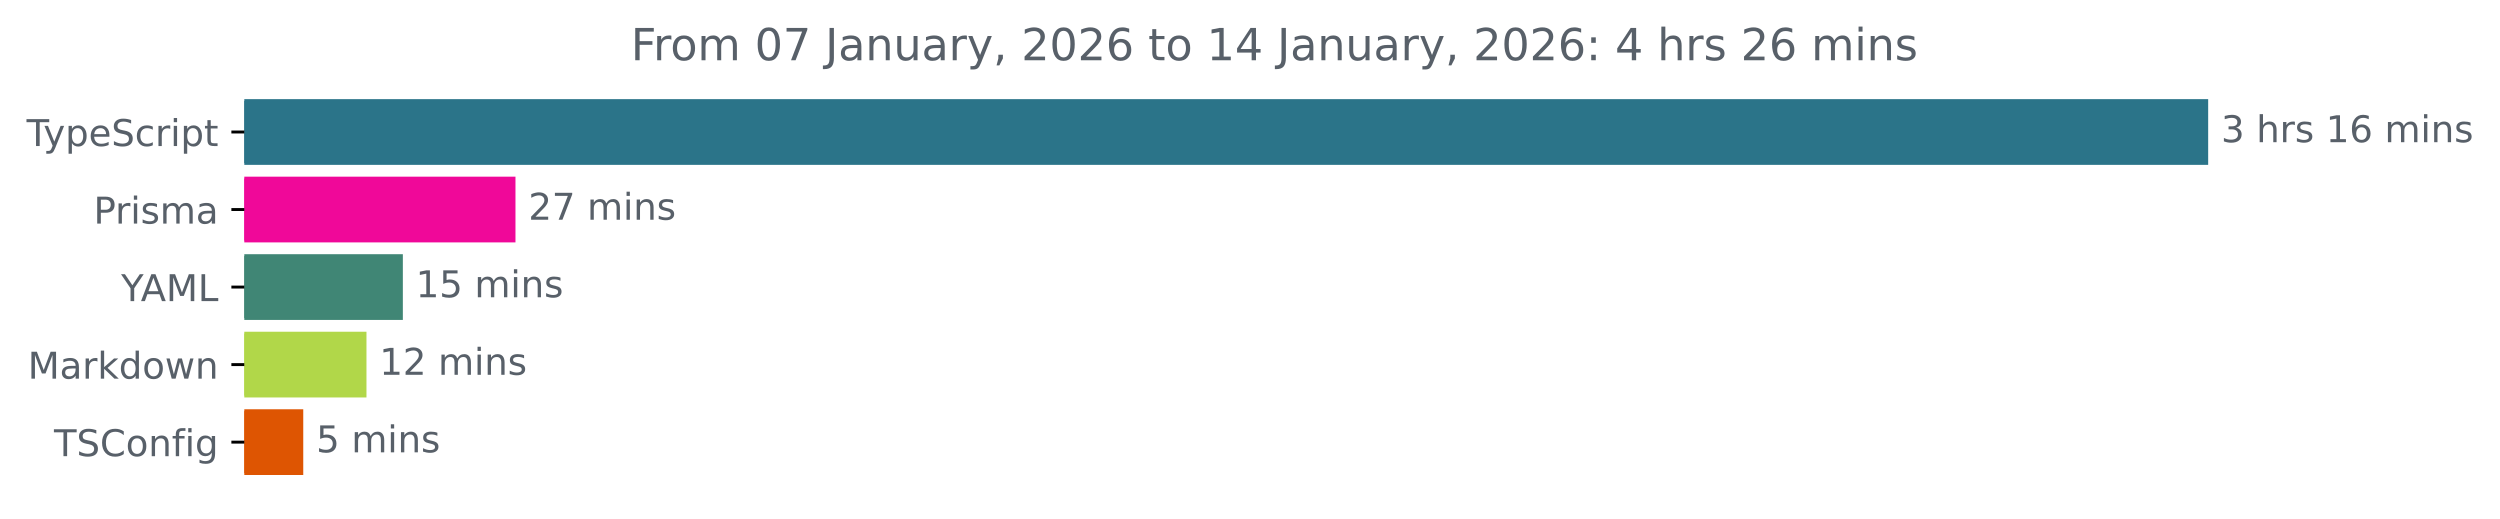
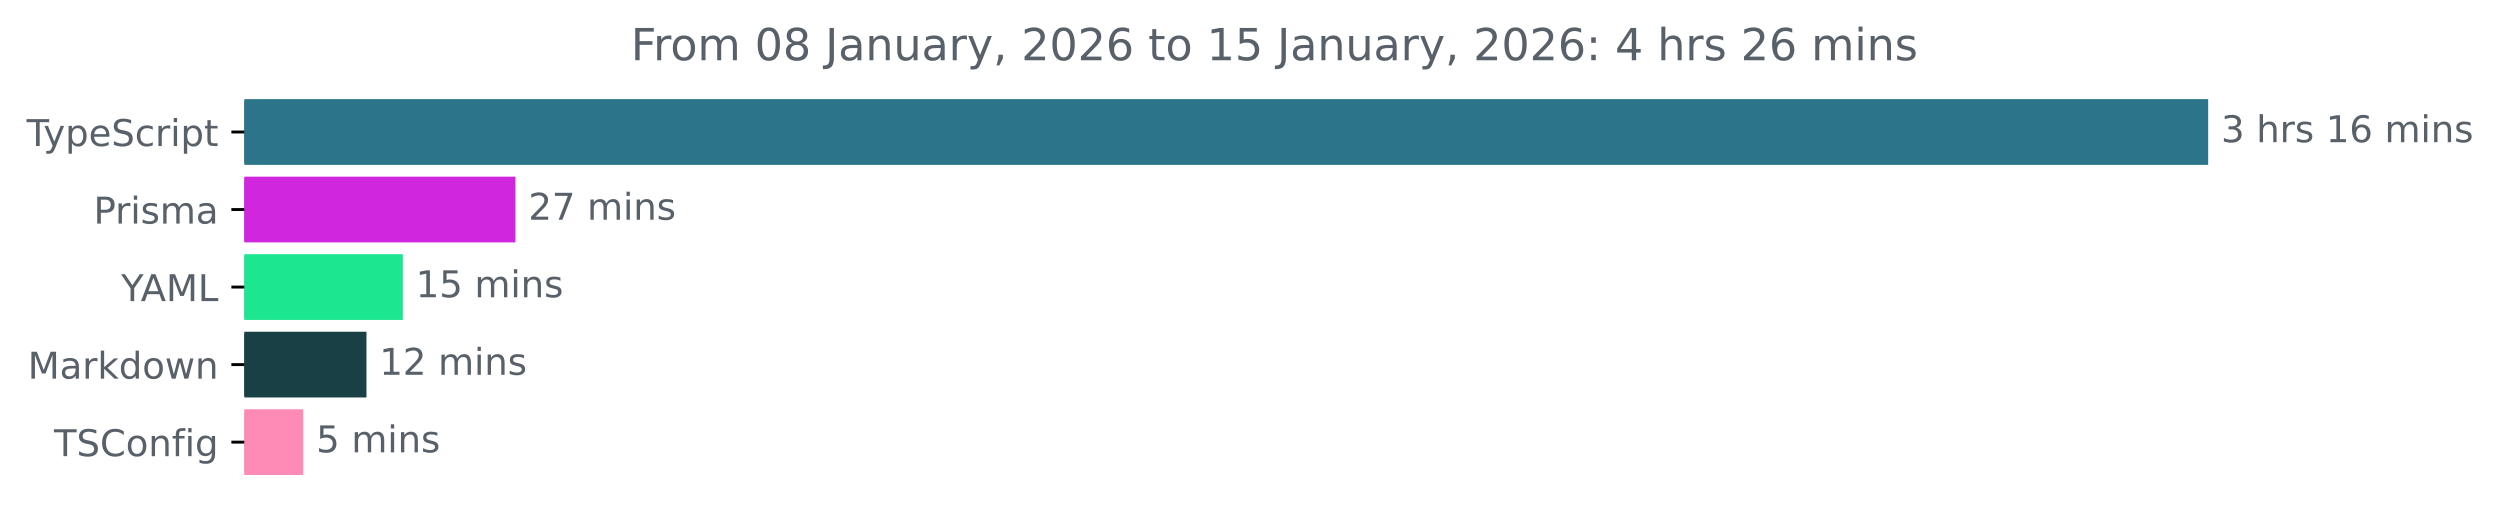
<svg xmlns="http://www.w3.org/2000/svg" xmlns:xlink="http://www.w3.org/1999/xlink" width="677.144pt" height="140.398pt" viewBox="0 0 677.144 140.398" version="1.1">
  <defs>
    <style type="text/css">*{stroke-linejoin: round; stroke-linecap: butt}</style>
  </defs>
  <g id="figure_1">
    <g id="patch_1">
      <path d="M -0 140.398  L 677.144 140.398  L 677.144 0  L -0 0  L -0 140.398  z " style="fill: none" />
    </g>
    <g id="axes_1">
      <g id="patch_2">
-         <path d="M 66.17 27.358  L 597.599 27.358  L 597.599 44.158  L 66.17 44.158  z " clip-path="url(#pb5203b1b05)" style="fill: #2b7489; stroke: #2b7489; stroke-linejoin: miter" />
+         <path d="M 66.17 27.358  L 597.599 27.358  L 597.599 44.158  L 66.17 44.158  z " clip-path="url(#p94f29b9a7d)" style="fill: #2b7489; stroke: #2b7489; stroke-linejoin: miter" />
      </g>
      <g id="patch_3">
-         <path d="M 66.17 48.358  L 139.119 48.358  L 139.119 65.158  L 66.17 65.158  z " clip-path="url(#pb5203b1b05)" style="fill: #f00899; stroke: #f00899; stroke-linejoin: miter" />
+         <path d="M 66.17 48.358  L 139.119 48.358  L 139.119 65.158  L 66.17 65.158  z " clip-path="url(#p94f29b9a7d)" style="fill: #d027de; stroke: #d027de; stroke-linejoin: miter" />
      </g>
      <g id="patch_4">
-         <path d="M 66.17 69.358  L 108.616 69.358  L 108.616 86.158  L 66.17 86.158  z " clip-path="url(#pb5203b1b05)" style="fill: #408675; stroke: #408675; stroke-linejoin: miter" />
+         <path d="M 66.17 69.358  L 108.616 69.358  L 108.616 86.158  L 66.17 86.158  z " clip-path="url(#p94f29b9a7d)" style="fill: #1ce690; stroke: #1ce690; stroke-linejoin: miter" />
      </g>
      <g id="patch_5">
-         <path d="M 66.17 90.358  L 98.76 90.358  L 98.76 107.158  L 66.17 107.158  z " clip-path="url(#pb5203b1b05)" style="fill: #b1d749; stroke: #b1d749; stroke-linejoin: miter" />
+         <path d="M 66.17 90.358  L 98.76 90.358  L 98.76 107.158  L 66.17 107.158  z " clip-path="url(#p94f29b9a7d)" style="fill: #184045; stroke: #184045; stroke-linejoin: miter" />
      </g>
      <g id="patch_6">
-         <path d="M 66.17 111.358  L 81.638 111.358  L 81.638 128.158  L 66.17 128.158  z " clip-path="url(#pb5203b1b05)" style="fill: #de5502; stroke: #de5502; stroke-linejoin: miter" />
+         <path d="M 66.17 111.358  L 81.638 111.358  L 81.638 128.158  L 66.17 128.158  z " clip-path="url(#p94f29b9a7d)" style="fill: #fd8bb5; stroke: #fd8bb5; stroke-linejoin: miter" />
      </g>
      <g id="matplotlib.axis_1" />
      <g id="matplotlib.axis_2">
        <g id="ytick_1">
          <g id="line2d_1">
            <defs>
-               <path id="mf876df24a0" d="M 0 0  L -3.5 0  " style="stroke: #000000; stroke-width: 0.8" />
+               <path id="m0fdee6ab3a" d="M 0 0  L -3.5 0  " style="stroke: #000000; stroke-width: 0.8" />
            </defs>
            <g>
-               <use xlink:href="#mf876df24a0" x="66.17" y="35.758" style="stroke: #000000; stroke-width: 0.8" />
+               <use xlink:href="#m0fdee6ab3a" x="66.17" y="35.758" style="stroke: #000000; stroke-width: 0.8" />
            </g>
          </g>
          <g id="text_1">
            <g style="fill: #586069" transform="translate(7.2 39.55734) scale(0.1 -0.1)">
              <defs>
                <path id="DejaVuSans-54" d="M -19 4666  L 3928 4666  L 3928 4134  L 2272 4134  L 2272 0  L 1638 0  L 1638 4134  L -19 4134  L -19 4666  z " transform="scale(0.015625)" />
                <path id="DejaVuSans-79" d="M 2059 -325  Q 1816 -950 1584 -1140  Q 1353 -1331 966 -1331  L 506 -1331  L 506 -850  L 844 -850  Q 1081 -850 1212 -737  Q 1344 -625 1503 -206  L 1606 56  L 191 3500  L 800 3500  L 1894 763  L 2988 3500  L 3597 3500  L 2059 -325  z " transform="scale(0.015625)" />
                <path id="DejaVuSans-70" d="M 1159 525  L 1159 -1331  L 581 -1331  L 581 3500  L 1159 3500  L 1159 2969  Q 1341 3281 1617 3432  Q 1894 3584 2278 3584  Q 2916 3584 3314 3078  Q 3713 2572 3713 1747  Q 3713 922 3314 415  Q 2916 -91 2278 -91  Q 1894 -91 1617 61  Q 1341 213 1159 525  z M 3116 1747  Q 3116 2381 2855 2742  Q 2594 3103 2138 3103  Q 1681 3103 1420 2742  Q 1159 2381 1159 1747  Q 1159 1113 1420 752  Q 1681 391 2138 391  Q 2594 391 2855 752  Q 3116 1113 3116 1747  z " transform="scale(0.015625)" />
                <path id="DejaVuSans-65" d="M 3597 1894  L 3597 1613  L 953 1613  Q 991 1019 1311 708  Q 1631 397 2203 397  Q 2534 397 2845 478  Q 3156 559 3463 722  L 3463 178  Q 3153 47 2828 -22  Q 2503 -91 2169 -91  Q 1331 -91 842 396  Q 353 884 353 1716  Q 353 2575 817 3079  Q 1281 3584 2069 3584  Q 2775 3584 3186 3129  Q 3597 2675 3597 1894  z M 3022 2063  Q 3016 2534 2758 2815  Q 2500 3097 2075 3097  Q 1594 3097 1305 2825  Q 1016 2553 972 2059  L 3022 2063  z " transform="scale(0.015625)" />
                <path id="DejaVuSans-53" d="M 3425 4513  L 3425 3897  Q 3066 4069 2747 4153  Q 2428 4238 2131 4238  Q 1616 4238 1336 4038  Q 1056 3838 1056 3469  Q 1056 3159 1242 3001  Q 1428 2844 1947 2747  L 2328 2669  Q 3034 2534 3370 2195  Q 3706 1856 3706 1288  Q 3706 609 3251 259  Q 2797 -91 1919 -91  Q 1588 -91 1214 -16  Q 841 59 441 206  L 441 856  Q 825 641 1194 531  Q 1563 422 1919 422  Q 2459 422 2753 634  Q 3047 847 3047 1241  Q 3047 1584 2836 1778  Q 2625 1972 2144 2069  L 1759 2144  Q 1053 2284 737 2584  Q 422 2884 422 3419  Q 422 4038 858 4394  Q 1294 4750 2059 4750  Q 2388 4750 2728 4690  Q 3069 4631 3425 4513  z " transform="scale(0.015625)" />
                <path id="DejaVuSans-63" d="M 3122 3366  L 3122 2828  Q 2878 2963 2633 3030  Q 2388 3097 2138 3097  Q 1578 3097 1268 2742  Q 959 2388 959 1747  Q 959 1106 1268 751  Q 1578 397 2138 397  Q 2388 397 2633 464  Q 2878 531 3122 666  L 3122 134  Q 2881 22 2623 -34  Q 2366 -91 2075 -91  Q 1284 -91 818 406  Q 353 903 353 1747  Q 353 2603 823 3093  Q 1294 3584 2113 3584  Q 2378 3584 2631 3529  Q 2884 3475 3122 3366  z " transform="scale(0.015625)" />
                <path id="DejaVuSans-72" d="M 2631 2963  Q 2534 3019 2420 3045  Q 2306 3072 2169 3072  Q 1681 3072 1420 2755  Q 1159 2438 1159 1844  L 1159 0  L 581 0  L 581 3500  L 1159 3500  L 1159 2956  Q 1341 3275 1631 3429  Q 1922 3584 2338 3584  Q 2397 3584 2469 3576  Q 2541 3569 2628 3553  L 2631 2963  z " transform="scale(0.015625)" />
                <path id="DejaVuSans-69" d="M 603 3500  L 1178 3500  L 1178 0  L 603 0  L 603 3500  z M 603 4863  L 1178 4863  L 1178 4134  L 603 4134  L 603 4863  z " transform="scale(0.015625)" />
                <path id="DejaVuSans-74" d="M 1172 4494  L 1172 3500  L 2356 3500  L 2356 3053  L 1172 3053  L 1172 1153  Q 1172 725 1289 603  Q 1406 481 1766 481  L 2356 481  L 2356 0  L 1766 0  Q 1100 0 847 248  Q 594 497 594 1153  L 594 3053  L 172 3053  L 172 3500  L 594 3500  L 594 4494  L 1172 4494  z " transform="scale(0.015625)" />
              </defs>
              <use xlink:href="#DejaVuSans-54" />
              <use xlink:href="#DejaVuSans-79" x="45.459" />
              <use xlink:href="#DejaVuSans-70" x="104.639" />
              <use xlink:href="#DejaVuSans-65" x="168.115" />
              <use xlink:href="#DejaVuSans-53" x="229.639" />
              <use xlink:href="#DejaVuSans-63" x="293.115" />
              <use xlink:href="#DejaVuSans-72" x="348.096" />
              <use xlink:href="#DejaVuSans-69" x="389.209" />
              <use xlink:href="#DejaVuSans-70" x="416.992" />
              <use xlink:href="#DejaVuSans-74" x="480.469" />
            </g>
          </g>
        </g>
        <g id="ytick_2">
          <g id="line2d_2">
            <g>
-               <use xlink:href="#mf876df24a0" x="66.17" y="56.758" style="stroke: #000000; stroke-width: 0.8" />
+               <use xlink:href="#m0fdee6ab3a" x="66.17" y="56.758" style="stroke: #000000; stroke-width: 0.8" />
            </g>
          </g>
          <g id="text_2">
            <g style="fill: #586069" transform="translate(25.34844 60.55734) scale(0.1 -0.1)">
              <defs>
                <path id="DejaVuSans-50" d="M 1259 4147  L 1259 2394  L 2053 2394  Q 2494 2394 2734 2622  Q 2975 2850 2975 3272  Q 2975 3691 2734 3919  Q 2494 4147 2053 4147  L 1259 4147  z M 628 4666  L 2053 4666  Q 2838 4666 3239 4311  Q 3641 3956 3641 3272  Q 3641 2581 3239 2228  Q 2838 1875 2053 1875  L 1259 1875  L 1259 0  L 628 0  L 628 4666  z " transform="scale(0.015625)" />
                <path id="DejaVuSans-73" d="M 2834 3397  L 2834 2853  Q 2591 2978 2328 3040  Q 2066 3103 1784 3103  Q 1356 3103 1142 2972  Q 928 2841 928 2578  Q 928 2378 1081 2264  Q 1234 2150 1697 2047  L 1894 2003  Q 2506 1872 2764 1633  Q 3022 1394 3022 966  Q 3022 478 2636 193  Q 2250 -91 1575 -91  Q 1294 -91 989 -36  Q 684 19 347 128  L 347 722  Q 666 556 975 473  Q 1284 391 1588 391  Q 1994 391 2212 530  Q 2431 669 2431 922  Q 2431 1156 2273 1281  Q 2116 1406 1581 1522  L 1381 1569  Q 847 1681 609 1914  Q 372 2147 372 2553  Q 372 3047 722 3315  Q 1072 3584 1716 3584  Q 2034 3584 2315 3537  Q 2597 3491 2834 3397  z " transform="scale(0.015625)" />
                <path id="DejaVuSans-6d" d="M 3328 2828  Q 3544 3216 3844 3400  Q 4144 3584 4550 3584  Q 5097 3584 5394 3201  Q 5691 2819 5691 2113  L 5691 0  L 5113 0  L 5113 2094  Q 5113 2597 4934 2840  Q 4756 3084 4391 3084  Q 3944 3084 3684 2787  Q 3425 2491 3425 1978  L 3425 0  L 2847 0  L 2847 2094  Q 2847 2600 2669 2842  Q 2491 3084 2119 3084  Q 1678 3084 1418 2786  Q 1159 2488 1159 1978  L 1159 0  L 581 0  L 581 3500  L 1159 3500  L 1159 2956  Q 1356 3278 1631 3431  Q 1906 3584 2284 3584  Q 2666 3584 2933 3390  Q 3200 3197 3328 2828  z " transform="scale(0.015625)" />
                <path id="DejaVuSans-61" d="M 2194 1759  Q 1497 1759 1228 1600  Q 959 1441 959 1056  Q 959 750 1161 570  Q 1363 391 1709 391  Q 2188 391 2477 730  Q 2766 1069 2766 1631  L 2766 1759  L 2194 1759  z M 3341 1997  L 3341 0  L 2766 0  L 2766 531  Q 2569 213 2275 61  Q 1981 -91 1556 -91  Q 1019 -91 701 211  Q 384 513 384 1019  Q 384 1609 779 1909  Q 1175 2209 1959 2209  L 2766 2209  L 2766 2266  Q 2766 2663 2505 2880  Q 2244 3097 1772 3097  Q 1472 3097 1187 3025  Q 903 2953 641 2809  L 641 3341  Q 956 3463 1253 3523  Q 1550 3584 1831 3584  Q 2591 3584 2966 3190  Q 3341 2797 3341 1997  z " transform="scale(0.015625)" />
              </defs>
              <use xlink:href="#DejaVuSans-50" />
              <use xlink:href="#DejaVuSans-72" x="58.553" />
              <use xlink:href="#DejaVuSans-69" x="99.666" />
              <use xlink:href="#DejaVuSans-73" x="127.449" />
              <use xlink:href="#DejaVuSans-6d" x="179.549" />
              <use xlink:href="#DejaVuSans-61" x="276.961" />
            </g>
          </g>
        </g>
        <g id="ytick_3">
          <g id="line2d_3">
            <g>
-               <use xlink:href="#mf876df24a0" x="66.17" y="77.758" style="stroke: #000000; stroke-width: 0.8" />
+               <use xlink:href="#m0fdee6ab3a" x="66.17" y="77.758" style="stroke: #000000; stroke-width: 0.8" />
            </g>
          </g>
          <g id="text_3">
            <g style="fill: #586069" transform="translate(32.79688 81.55734) scale(0.1 -0.1)">
              <defs>
                <path id="DejaVuSans-59" d="M -13 4666  L 666 4666  L 1959 2747  L 3244 4666  L 3922 4666  L 2272 2222  L 2272 0  L 1638 0  L 1638 2222  L -13 4666  z " transform="scale(0.015625)" />
                <path id="DejaVuSans-41" d="M 2188 4044  L 1331 1722  L 3047 1722  L 2188 4044  z M 1831 4666  L 2547 4666  L 4325 0  L 3669 0  L 3244 1197  L 1141 1197  L 716 0  L 50 0  L 1831 4666  z " transform="scale(0.015625)" />
                <path id="DejaVuSans-4d" d="M 628 4666  L 1569 4666  L 2759 1491  L 3956 4666  L 4897 4666  L 4897 0  L 4281 0  L 4281 4097  L 3078 897  L 2444 897  L 1241 4097  L 1241 0  L 628 0  L 628 4666  z " transform="scale(0.015625)" />
                <path id="DejaVuSans-4c" d="M 628 4666  L 1259 4666  L 1259 531  L 3531 531  L 3531 0  L 628 0  L 628 4666  z " transform="scale(0.015625)" />
              </defs>
              <use xlink:href="#DejaVuSans-59" />
              <use xlink:href="#DejaVuSans-41" x="53.334" />
              <use xlink:href="#DejaVuSans-4d" x="121.742" />
              <use xlink:href="#DejaVuSans-4c" x="208.021" />
            </g>
          </g>
        </g>
        <g id="ytick_4">
          <g id="line2d_4">
            <g>
-               <use xlink:href="#mf876df24a0" x="66.17" y="98.758" style="stroke: #000000; stroke-width: 0.8" />
+               <use xlink:href="#m0fdee6ab3a" x="66.17" y="98.758" style="stroke: #000000; stroke-width: 0.8" />
            </g>
          </g>
          <g id="text_4">
            <g style="fill: #586069" transform="translate(7.529688 102.5573) scale(0.1 -0.1)">
              <defs>
                <path id="DejaVuSans-6b" d="M 581 4863  L 1159 4863  L 1159 1991  L 2875 3500  L 3609 3500  L 1753 1863  L 3688 0  L 2938 0  L 1159 1709  L 1159 0  L 581 0  L 581 4863  z " transform="scale(0.015625)" />
                <path id="DejaVuSans-64" d="M 2906 2969  L 2906 4863  L 3481 4863  L 3481 0  L 2906 0  L 2906 525  Q 2725 213 2448 61  Q 2172 -91 1784 -91  Q 1150 -91 751 415  Q 353 922 353 1747  Q 353 2572 751 3078  Q 1150 3584 1784 3584  Q 2172 3584 2448 3432  Q 2725 3281 2906 2969  z M 947 1747  Q 947 1113 1208 752  Q 1469 391 1925 391  Q 2381 391 2643 752  Q 2906 1113 2906 1747  Q 2906 2381 2643 2742  Q 2381 3103 1925 3103  Q 1469 3103 1208 2742  Q 947 2381 947 1747  z " transform="scale(0.015625)" />
                <path id="DejaVuSans-6f" d="M 1959 3097  Q 1497 3097 1228 2736  Q 959 2375 959 1747  Q 959 1119 1226 758  Q 1494 397 1959 397  Q 2419 397 2687 759  Q 2956 1122 2956 1747  Q 2956 2369 2687 2733  Q 2419 3097 1959 3097  z M 1959 3584  Q 2709 3584 3137 3096  Q 3566 2609 3566 1747  Q 3566 888 3137 398  Q 2709 -91 1959 -91  Q 1206 -91 779 398  Q 353 888 353 1747  Q 353 2609 779 3096  Q 1206 3584 1959 3584  z " transform="scale(0.015625)" />
                <path id="DejaVuSans-77" d="M 269 3500  L 844 3500  L 1563 769  L 2278 3500  L 2956 3500  L 3675 769  L 4391 3500  L 4966 3500  L 4050 0  L 3372 0  L 2619 2869  L 1863 0  L 1184 0  L 269 3500  z " transform="scale(0.015625)" />
                <path id="DejaVuSans-6e" d="M 3513 2113  L 3513 0  L 2938 0  L 2938 2094  Q 2938 2591 2744 2837  Q 2550 3084 2163 3084  Q 1697 3084 1428 2787  Q 1159 2491 1159 1978  L 1159 0  L 581 0  L 581 3500  L 1159 3500  L 1159 2956  Q 1366 3272 1645 3428  Q 1925 3584 2291 3584  Q 2894 3584 3203 3211  Q 3513 2838 3513 2113  z " transform="scale(0.015625)" />
              </defs>
              <use xlink:href="#DejaVuSans-4d" />
              <use xlink:href="#DejaVuSans-61" x="86.279" />
              <use xlink:href="#DejaVuSans-72" x="147.559" />
              <use xlink:href="#DejaVuSans-6b" x="188.672" />
              <use xlink:href="#DejaVuSans-64" x="246.582" />
              <use xlink:href="#DejaVuSans-6f" x="310.059" />
              <use xlink:href="#DejaVuSans-77" x="371.24" />
              <use xlink:href="#DejaVuSans-6e" x="453.027" />
            </g>
          </g>
        </g>
        <g id="ytick_5">
          <g id="line2d_5">
            <g>
-               <use xlink:href="#mf876df24a0" x="66.17" y="119.758" style="stroke: #000000; stroke-width: 0.8" />
+               <use xlink:href="#m0fdee6ab3a" x="66.17" y="119.758" style="stroke: #000000; stroke-width: 0.8" />
            </g>
          </g>
          <g id="text_5">
            <g style="fill: #586069" transform="translate(14.62813 123.5573) scale(0.1 -0.1)">
              <defs>
                <path id="DejaVuSans-43" d="M 4122 4306  L 4122 3641  Q 3803 3938 3442 4084  Q 3081 4231 2675 4231  Q 1875 4231 1450 3742  Q 1025 3253 1025 2328  Q 1025 1406 1450 917  Q 1875 428 2675 428  Q 3081 428 3442 575  Q 3803 722 4122 1019  L 4122 359  Q 3791 134 3420 21  Q 3050 -91 2638 -91  Q 1578 -91 968 557  Q 359 1206 359 2328  Q 359 3453 968 4101  Q 1578 4750 2638 4750  Q 3056 4750 3426 4639  Q 3797 4528 4122 4306  z " transform="scale(0.015625)" />
                <path id="DejaVuSans-66" d="M 2375 4863  L 2375 4384  L 1825 4384  Q 1516 4384 1395 4259  Q 1275 4134 1275 3809  L 1275 3500  L 2222 3500  L 2222 3053  L 1275 3053  L 1275 0  L 697 0  L 697 3053  L 147 3053  L 147 3500  L 697 3500  L 697 3744  Q 697 4328 969 4595  Q 1241 4863 1831 4863  L 2375 4863  z " transform="scale(0.015625)" />
                <path id="DejaVuSans-67" d="M 2906 1791  Q 2906 2416 2648 2759  Q 2391 3103 1925 3103  Q 1463 3103 1205 2759  Q 947 2416 947 1791  Q 947 1169 1205 825  Q 1463 481 1925 481  Q 2391 481 2648 825  Q 2906 1169 2906 1791  z M 3481 434  Q 3481 -459 3084 -895  Q 2688 -1331 1869 -1331  Q 1566 -1331 1297 -1286  Q 1028 -1241 775 -1147  L 775 -588  Q 1028 -725 1275 -790  Q 1522 -856 1778 -856  Q 2344 -856 2625 -561  Q 2906 -266 2906 331  L 2906 616  Q 2728 306 2450 153  Q 2172 0 1784 0  Q 1141 0 747 490  Q 353 981 353 1791  Q 353 2603 747 3093  Q 1141 3584 1784 3584  Q 2172 3584 2450 3431  Q 2728 3278 2906 2969  L 2906 3500  L 3481 3500  L 3481 434  z " transform="scale(0.015625)" />
              </defs>
              <use xlink:href="#DejaVuSans-54" />
              <use xlink:href="#DejaVuSans-53" x="61.084" />
              <use xlink:href="#DejaVuSans-43" x="124.561" />
              <use xlink:href="#DejaVuSans-6f" x="194.385" />
              <use xlink:href="#DejaVuSans-6e" x="255.566" />
              <use xlink:href="#DejaVuSans-66" x="318.945" />
              <use xlink:href="#DejaVuSans-69" x="354.15" />
              <use xlink:href="#DejaVuSans-67" x="381.934" />
            </g>
          </g>
        </g>
      </g>
      <g id="text_6">
        <g style="fill: #586069" transform="translate(601.5989 38.5175) scale(0.1 -0.1)">
          <defs>
            <path id="DejaVuSans-33" d="M 2597 2516  Q 3050 2419 3304 2112  Q 3559 1806 3559 1356  Q 3559 666 3084 287  Q 2609 -91 1734 -91  Q 1441 -91 1130 -33  Q 819 25 488 141  L 488 750  Q 750 597 1062 519  Q 1375 441 1716 441  Q 2309 441 2620 675  Q 2931 909 2931 1356  Q 2931 1769 2642 2001  Q 2353 2234 1838 2234  L 1294 2234  L 1294 2753  L 1863 2753  Q 2328 2753 2575 2939  Q 2822 3125 2822 3475  Q 2822 3834 2567 4026  Q 2313 4219 1838 4219  Q 1578 4219 1281 4162  Q 984 4106 628 3988  L 628 4550  Q 988 4650 1302 4700  Q 1616 4750 1894 4750  Q 2613 4750 3031 4423  Q 3450 4097 3450 3541  Q 3450 3153 3228 2886  Q 3006 2619 2597 2516  z " transform="scale(0.015625)" />
            <path id="DejaVuSans-20" transform="scale(0.015625)" />
            <path id="DejaVuSans-68" d="M 3513 2113  L 3513 0  L 2938 0  L 2938 2094  Q 2938 2591 2744 2837  Q 2550 3084 2163 3084  Q 1697 3084 1428 2787  Q 1159 2491 1159 1978  L 1159 0  L 581 0  L 581 4863  L 1159 4863  L 1159 2956  Q 1366 3272 1645 3428  Q 1925 3584 2291 3584  Q 2894 3584 3203 3211  Q 3513 2838 3513 2113  z " transform="scale(0.015625)" />
            <path id="DejaVuSans-31" d="M 794 531  L 1825 531  L 1825 4091  L 703 3866  L 703 4441  L 1819 4666  L 2450 4666  L 2450 531  L 3481 531  L 3481 0  L 794 0  L 794 531  z " transform="scale(0.015625)" />
            <path id="DejaVuSans-36" d="M 2113 2584  Q 1688 2584 1439 2293  Q 1191 2003 1191 1497  Q 1191 994 1439 701  Q 1688 409 2113 409  Q 2538 409 2786 701  Q 3034 994 3034 1497  Q 3034 2003 2786 2293  Q 2538 2584 2113 2584  z M 3366 4563  L 3366 3988  Q 3128 4100 2886 4159  Q 2644 4219 2406 4219  Q 1781 4219 1451 3797  Q 1122 3375 1075 2522  Q 1259 2794 1537 2939  Q 1816 3084 2150 3084  Q 2853 3084 3261 2657  Q 3669 2231 3669 1497  Q 3669 778 3244 343  Q 2819 -91 2113 -91  Q 1303 -91 875 529  Q 447 1150 447 2328  Q 447 3434 972 4092  Q 1497 4750 2381 4750  Q 2619 4750 2861 4703  Q 3103 4656 3366 4563  z " transform="scale(0.015625)" />
          </defs>
          <use xlink:href="#DejaVuSans-33" />
          <use xlink:href="#DejaVuSans-20" x="63.623" />
          <use xlink:href="#DejaVuSans-68" x="95.41" />
          <use xlink:href="#DejaVuSans-72" x="158.789" />
          <use xlink:href="#DejaVuSans-73" x="199.902" />
          <use xlink:href="#DejaVuSans-20" x="252.002" />
          <use xlink:href="#DejaVuSans-31" x="283.789" />
          <use xlink:href="#DejaVuSans-36" x="347.412" />
          <use xlink:href="#DejaVuSans-20" x="411.035" />
          <use xlink:href="#DejaVuSans-6d" x="442.822" />
          <use xlink:href="#DejaVuSans-69" x="540.234" />
          <use xlink:href="#DejaVuSans-6e" x="568.018" />
          <use xlink:href="#DejaVuSans-73" x="631.396" />
        </g>
      </g>
      <g id="text_7">
        <g style="fill: #586069" transform="translate(143.1185 59.5175) scale(0.1 -0.1)">
          <defs>
            <path id="DejaVuSans-32" d="M 1228 531  L 3431 531  L 3431 0  L 469 0  L 469 531  Q 828 903 1448 1529  Q 2069 2156 2228 2338  Q 2531 2678 2651 2914  Q 2772 3150 2772 3378  Q 2772 3750 2511 3984  Q 2250 4219 1831 4219  Q 1534 4219 1204 4116  Q 875 4013 500 3803  L 500 4441  Q 881 4594 1212 4672  Q 1544 4750 1819 4750  Q 2544 4750 2975 4387  Q 3406 4025 3406 3419  Q 3406 3131 3298 2873  Q 3191 2616 2906 2266  Q 2828 2175 2409 1742  Q 1991 1309 1228 531  z " transform="scale(0.015625)" />
            <path id="DejaVuSans-37" d="M 525 4666  L 3525 4666  L 3525 4397  L 1831 0  L 1172 0  L 2766 4134  L 525 4134  L 525 4666  z " transform="scale(0.015625)" />
          </defs>
          <use xlink:href="#DejaVuSans-32" />
          <use xlink:href="#DejaVuSans-37" x="63.623" />
          <use xlink:href="#DejaVuSans-20" x="127.246" />
          <use xlink:href="#DejaVuSans-6d" x="159.033" />
          <use xlink:href="#DejaVuSans-69" x="256.445" />
          <use xlink:href="#DejaVuSans-6e" x="284.229" />
          <use xlink:href="#DejaVuSans-73" x="347.607" />
        </g>
      </g>
      <g id="text_8">
        <g style="fill: #586069" transform="translate(112.6155 80.5175) scale(0.1 -0.1)">
          <defs>
            <path id="DejaVuSans-35" d="M 691 4666  L 3169 4666  L 3169 4134  L 1269 4134  L 1269 2991  Q 1406 3038 1543 3061  Q 1681 3084 1819 3084  Q 2600 3084 3056 2656  Q 3513 2228 3513 1497  Q 3513 744 3044 326  Q 2575 -91 1722 -91  Q 1428 -91 1123 -41  Q 819 9 494 109  L 494 744  Q 775 591 1075 516  Q 1375 441 1709 441  Q 2250 441 2565 725  Q 2881 1009 2881 1497  Q 2881 1984 2565 2268  Q 2250 2553 1709 2553  Q 1456 2553 1204 2497  Q 953 2441 691 2322  L 691 4666  z " transform="scale(0.015625)" />
          </defs>
          <use xlink:href="#DejaVuSans-31" />
          <use xlink:href="#DejaVuSans-35" x="63.623" />
          <use xlink:href="#DejaVuSans-20" x="127.246" />
          <use xlink:href="#DejaVuSans-6d" x="159.033" />
          <use xlink:href="#DejaVuSans-69" x="256.445" />
          <use xlink:href="#DejaVuSans-6e" x="284.229" />
          <use xlink:href="#DejaVuSans-73" x="347.607" />
        </g>
      </g>
      <g id="text_9">
        <g style="fill: #586069" transform="translate(102.7596 101.5175) scale(0.1 -0.1)">
          <use xlink:href="#DejaVuSans-31" />
          <use xlink:href="#DejaVuSans-32" x="63.623" />
          <use xlink:href="#DejaVuSans-20" x="127.246" />
          <use xlink:href="#DejaVuSans-6d" x="159.033" />
          <use xlink:href="#DejaVuSans-69" x="256.445" />
          <use xlink:href="#DejaVuSans-6e" x="284.229" />
          <use xlink:href="#DejaVuSans-73" x="347.607" />
        </g>
      </g>
      <g id="text_10">
        <g style="fill: #586069" transform="translate(85.63764 122.5175) scale(0.1 -0.1)">
          <use xlink:href="#DejaVuSans-35" />
          <use xlink:href="#DejaVuSans-20" x="63.623" />
          <use xlink:href="#DejaVuSans-6d" x="95.41" />
          <use xlink:href="#DejaVuSans-69" x="192.822" />
          <use xlink:href="#DejaVuSans-6e" x="220.605" />
          <use xlink:href="#DejaVuSans-73" x="283.984" />
        </g>
      </g>
      <g id="text_11">
        <g style="fill: #586069" transform="translate(170.8834 16.31812) scale(0.12 -0.12)">
          <defs>
            <path id="DejaVuSans-46" d="M 628 4666  L 3309 4666  L 3309 4134  L 1259 4134  L 1259 2759  L 3109 2759  L 3109 2228  L 1259 2228  L 1259 0  L 628 0  L 628 4666  z " transform="scale(0.015625)" />
            <path id="DejaVuSans-30" d="M 2034 4250  Q 1547 4250 1301 3770  Q 1056 3291 1056 2328  Q 1056 1369 1301 889  Q 1547 409 2034 409  Q 2525 409 2770 889  Q 3016 1369 3016 2328  Q 3016 3291 2770 3770  Q 2525 4250 2034 4250  z M 2034 4750  Q 2819 4750 3233 4129  Q 3647 3509 3647 2328  Q 3647 1150 3233 529  Q 2819 -91 2034 -91  Q 1250 -91 836 529  Q 422 1150 422 2328  Q 422 3509 836 4129  Q 1250 4750 2034 4750  z " transform="scale(0.015625)" />
+             <path id="DejaVuSans-38" d="M 2034 2216  Q 1584 2216 1326 1975  Q 1069 1734 1069 1313  Q 1069 891 1326 650  Q 1584 409 2034 409  Q 2484 409 2743 651  Q 3003 894 3003 1313  Q 3003 1734 2745 1975  Q 2488 2216 2034 2216  z M 1403 2484  Q 997 2584 770 2862  Q 544 3141 544 3541  Q 544 4100 942 4425  Q 1341 4750 2034 4750  Q 2731 4750 3128 4425  Q 3525 4100 3525 3541  Q 3525 3141 3298 2862  Q 3072 2584 2669 2484  Q 3125 2378 3379 2068  Q 3634 1759 3634 1313  Q 3634 634 3220 271  Q 2806 -91 2034 -91  Q 1263 -91 848 271  Q 434 634 434 1313  Q 434 1759 690 2068  Q 947 2378 1403 2484  z M 1172 3481  Q 1172 3119 1398 2916  Q 1625 2713 2034 2713  Q 2441 2713 2670 2916  Q 2900 3119 2900 3481  Q 2900 3844 2670 4047  Q 2441 4250 2034 4250  Q 1625 4250 1398 4047  Q 1172 3844 1172 3481  z " transform="scale(0.015625)" />
            <path id="DejaVuSans-4a" d="M 628 4666  L 1259 4666  L 1259 325  Q 1259 -519 939 -900  Q 619 -1281 -91 -1281  L -331 -1281  L -331 -750  L -134 -750  Q 284 -750 456 -515  Q 628 -281 628 325  L 628 4666  z " transform="scale(0.015625)" />
            <path id="DejaVuSans-75" d="M 544 1381  L 544 3500  L 1119 3500  L 1119 1403  Q 1119 906 1312 657  Q 1506 409 1894 409  Q 2359 409 2629 706  Q 2900 1003 2900 1516  L 2900 3500  L 3475 3500  L 3475 0  L 2900 0  L 2900 538  Q 2691 219 2414 64  Q 2138 -91 1772 -91  Q 1169 -91 856 284  Q 544 659 544 1381  z M 1991 3584  L 1991 3584  z " transform="scale(0.015625)" />
            <path id="DejaVuSans-2c" d="M 750 794  L 1409 794  L 1409 256  L 897 -744  L 494 -744  L 750 256  L 750 794  z " transform="scale(0.015625)" />
+             <path id="DejaVuSans-3a" d="M 750 794  L 1409 794  L 1409 0  L 750 0  L 750 794  z M 750 3309  L 1409 3309  L 1409 2516  L 750 2516  L 750 3309  z " transform="scale(0.015625)" />
            <path id="DejaVuSans-34" d="M 2419 4116  L 825 1625  L 2419 1625  L 2419 4116  z M 2253 4666  L 3047 4666  L 3047 1625  L 3713 1625  L 3713 1100  L 3047 1100  L 3047 0  L 2419 0  L 2419 1100  L 313 1100  L 313 1709  L 2253 4666  z " transform="scale(0.015625)" />
-             <path id="DejaVuSans-3a" d="M 750 794  L 1409 794  L 1409 0  L 750 0  L 750 794  z M 750 3309  L 1409 3309  L 1409 2516  L 750 2516  L 750 3309  z " transform="scale(0.015625)" />
          </defs>
          <use xlink:href="#DejaVuSans-46" />
          <use xlink:href="#DejaVuSans-72" x="50.27" />
          <use xlink:href="#DejaVuSans-6f" x="89.133" />
          <use xlink:href="#DejaVuSans-6d" x="150.314" />
          <use xlink:href="#DejaVuSans-20" x="247.727" />
          <use xlink:href="#DejaVuSans-30" x="279.514" />
-           <use xlink:href="#DejaVuSans-37" x="343.137" />
+           <use xlink:href="#DejaVuSans-38" x="343.137" />
          <use xlink:href="#DejaVuSans-20" x="406.76" />
          <use xlink:href="#DejaVuSans-4a" x="438.547" />
          <use xlink:href="#DejaVuSans-61" x="468.039" />
          <use xlink:href="#DejaVuSans-6e" x="529.318" />
          <use xlink:href="#DejaVuSans-75" x="592.697" />
          <use xlink:href="#DejaVuSans-61" x="656.076" />
          <use xlink:href="#DejaVuSans-72" x="717.355" />
          <use xlink:href="#DejaVuSans-79" x="758.469" />
          <use xlink:href="#DejaVuSans-2c" x="817.648" />
          <use xlink:href="#DejaVuSans-20" x="849.436" />
          <use xlink:href="#DejaVuSans-32" x="881.223" />
          <use xlink:href="#DejaVuSans-30" x="944.846" />
          <use xlink:href="#DejaVuSans-32" x="1008.469" />
          <use xlink:href="#DejaVuSans-36" x="1072.092" />
          <use xlink:href="#DejaVuSans-20" x="1135.715" />
          <use xlink:href="#DejaVuSans-74" x="1167.502" />
          <use xlink:href="#DejaVuSans-6f" x="1206.711" />
          <use xlink:href="#DejaVuSans-20" x="1267.893" />
          <use xlink:href="#DejaVuSans-31" x="1299.68" />
-           <use xlink:href="#DejaVuSans-34" x="1363.303" />
+           <use xlink:href="#DejaVuSans-35" x="1363.303" />
          <use xlink:href="#DejaVuSans-20" x="1426.926" />
          <use xlink:href="#DejaVuSans-4a" x="1458.713" />
          <use xlink:href="#DejaVuSans-61" x="1488.205" />
          <use xlink:href="#DejaVuSans-6e" x="1549.484" />
          <use xlink:href="#DejaVuSans-75" x="1612.863" />
          <use xlink:href="#DejaVuSans-61" x="1676.242" />
          <use xlink:href="#DejaVuSans-72" x="1737.521" />
          <use xlink:href="#DejaVuSans-79" x="1778.635" />
          <use xlink:href="#DejaVuSans-2c" x="1837.814" />
          <use xlink:href="#DejaVuSans-20" x="1869.602" />
          <use xlink:href="#DejaVuSans-32" x="1901.389" />
          <use xlink:href="#DejaVuSans-30" x="1965.012" />
          <use xlink:href="#DejaVuSans-32" x="2028.635" />
          <use xlink:href="#DejaVuSans-36" x="2092.258" />
          <use xlink:href="#DejaVuSans-3a" x="2155.881" />
          <use xlink:href="#DejaVuSans-20" x="2189.572" />
          <use xlink:href="#DejaVuSans-34" x="2221.359" />
          <use xlink:href="#DejaVuSans-20" x="2284.982" />
          <use xlink:href="#DejaVuSans-68" x="2316.77" />
          <use xlink:href="#DejaVuSans-72" x="2380.148" />
          <use xlink:href="#DejaVuSans-73" x="2421.262" />
          <use xlink:href="#DejaVuSans-20" x="2473.361" />
          <use xlink:href="#DejaVuSans-32" x="2505.148" />
          <use xlink:href="#DejaVuSans-36" x="2568.771" />
          <use xlink:href="#DejaVuSans-20" x="2632.395" />
          <use xlink:href="#DejaVuSans-6d" x="2664.182" />
          <use xlink:href="#DejaVuSans-69" x="2761.594" />
          <use xlink:href="#DejaVuSans-6e" x="2789.377" />
          <use xlink:href="#DejaVuSans-73" x="2852.756" />
        </g>
      </g>
    </g>
  </g>
  <defs>
-     <clipPath id="pb5203b1b05">
+     <clipPath id="p94f29b9a7d">
      <rect x="66.17" y="22.318" width="558" height="110.88" />
    </clipPath>
  </defs>
</svg>
